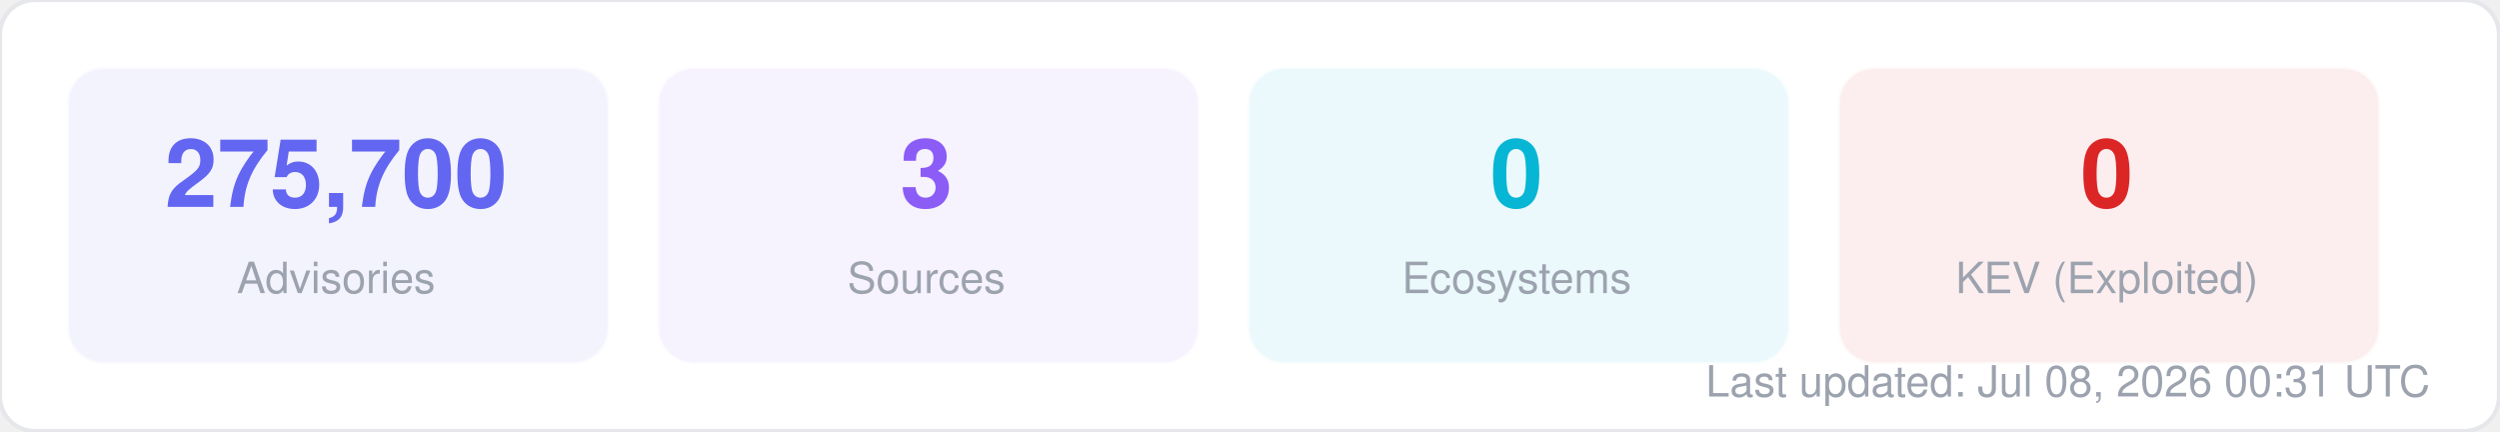
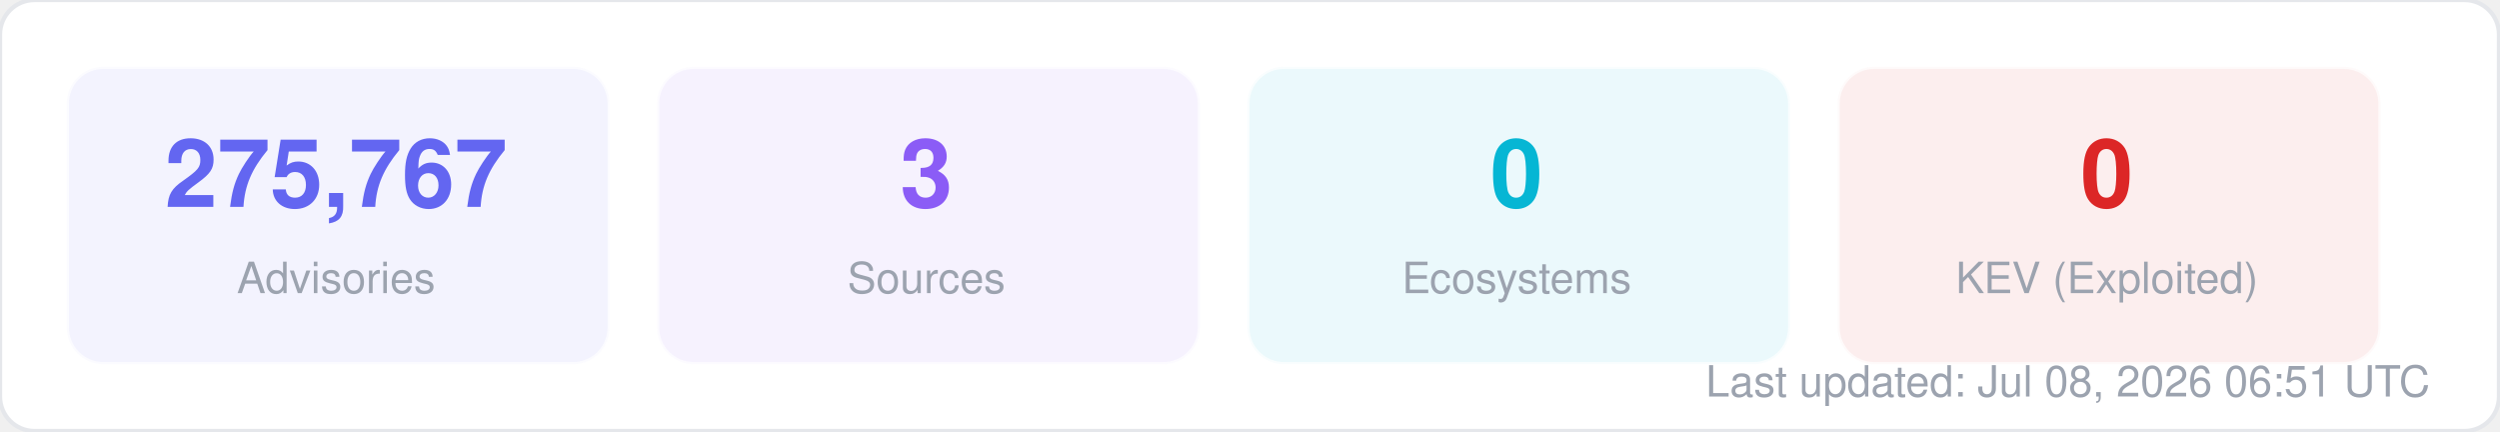
<svg xmlns="http://www.w3.org/2000/svg" width="580" height="100" viewBox="0 0 580 100" fill="none">
  <style>
  text { font-family: -apple-system, BlinkMacSystemFont, "Segoe UI", Helvetica, Arial, sans-serif; }
  .title { font-size: 14px; font-weight: 700; fill: #1f2937; }
  .label { font-size: 11px; fill: #6b7280; }
  .value { font-size: 11px; font-weight: 600; fill: #374151; }
  .big-number { font-size: 28px; font-weight: 800; fill: #111827; }
  .sub { font-size: 10px; fill: #9ca3af; }
</style>
  <rect width="580" height="100" rx="8" fill="#ffffff" stroke="#e5e7eb" stroke-width="1" />
  <rect x="16" y="16" width="125" height="68" rx="8" fill="#6366f1" opacity="0.08" stroke="#6366f1" stroke-width="1" stroke-opacity="0.3" />
-   <text x="78" y="48" text-anchor="middle" class="big-number" style="font-size:22px; fill:#6366f1">275,700</text>
+   <text x="78" y="48" text-anchor="middle" class="big-number" style="font-size:22px; fill:#6366f1">275,767</text>
  <text x="78" y="68" text-anchor="middle" class="sub">Advisories</text>
  <rect x="153" y="16" width="125" height="68" rx="8" fill="#8b5cf6" opacity="0.08" stroke="#8b5cf6" stroke-width="1" stroke-opacity="0.3" />
  <text x="215" y="48" text-anchor="middle" class="big-number" style="font-size:22px; fill:#8b5cf6">3</text>
  <text x="215" y="68" text-anchor="middle" class="sub">Sources</text>
  <rect x="290" y="16" width="125" height="68" rx="8" fill="#06b6d4" opacity="0.08" stroke="#06b6d4" stroke-width="1" stroke-opacity="0.3" />
  <text x="352" y="48" text-anchor="middle" class="big-number" style="font-size:22px; fill:#06b6d4">0</text>
  <text x="352" y="68" text-anchor="middle" class="sub">Ecosystems</text>
  <rect x="427" y="16" width="125" height="68" rx="8" fill="#dc2626" opacity="0.08" stroke="#dc2626" stroke-width="1" stroke-opacity="0.3" />
  <text x="489" y="48" text-anchor="middle" class="big-number" style="font-size:22px; fill:#dc2626">0</text>
  <text x="489" y="68" text-anchor="middle" class="sub">KEV (Exploited)</text>
-   <text x="564" y="92" text-anchor="end" class="sub">Last updated: Jul 08, 2026 00:31 UTC</text>
+   <text x="564" y="92" text-anchor="end" class="sub">Last updated: Jul 08, 2026 06:51 UTC</text>
</svg>
